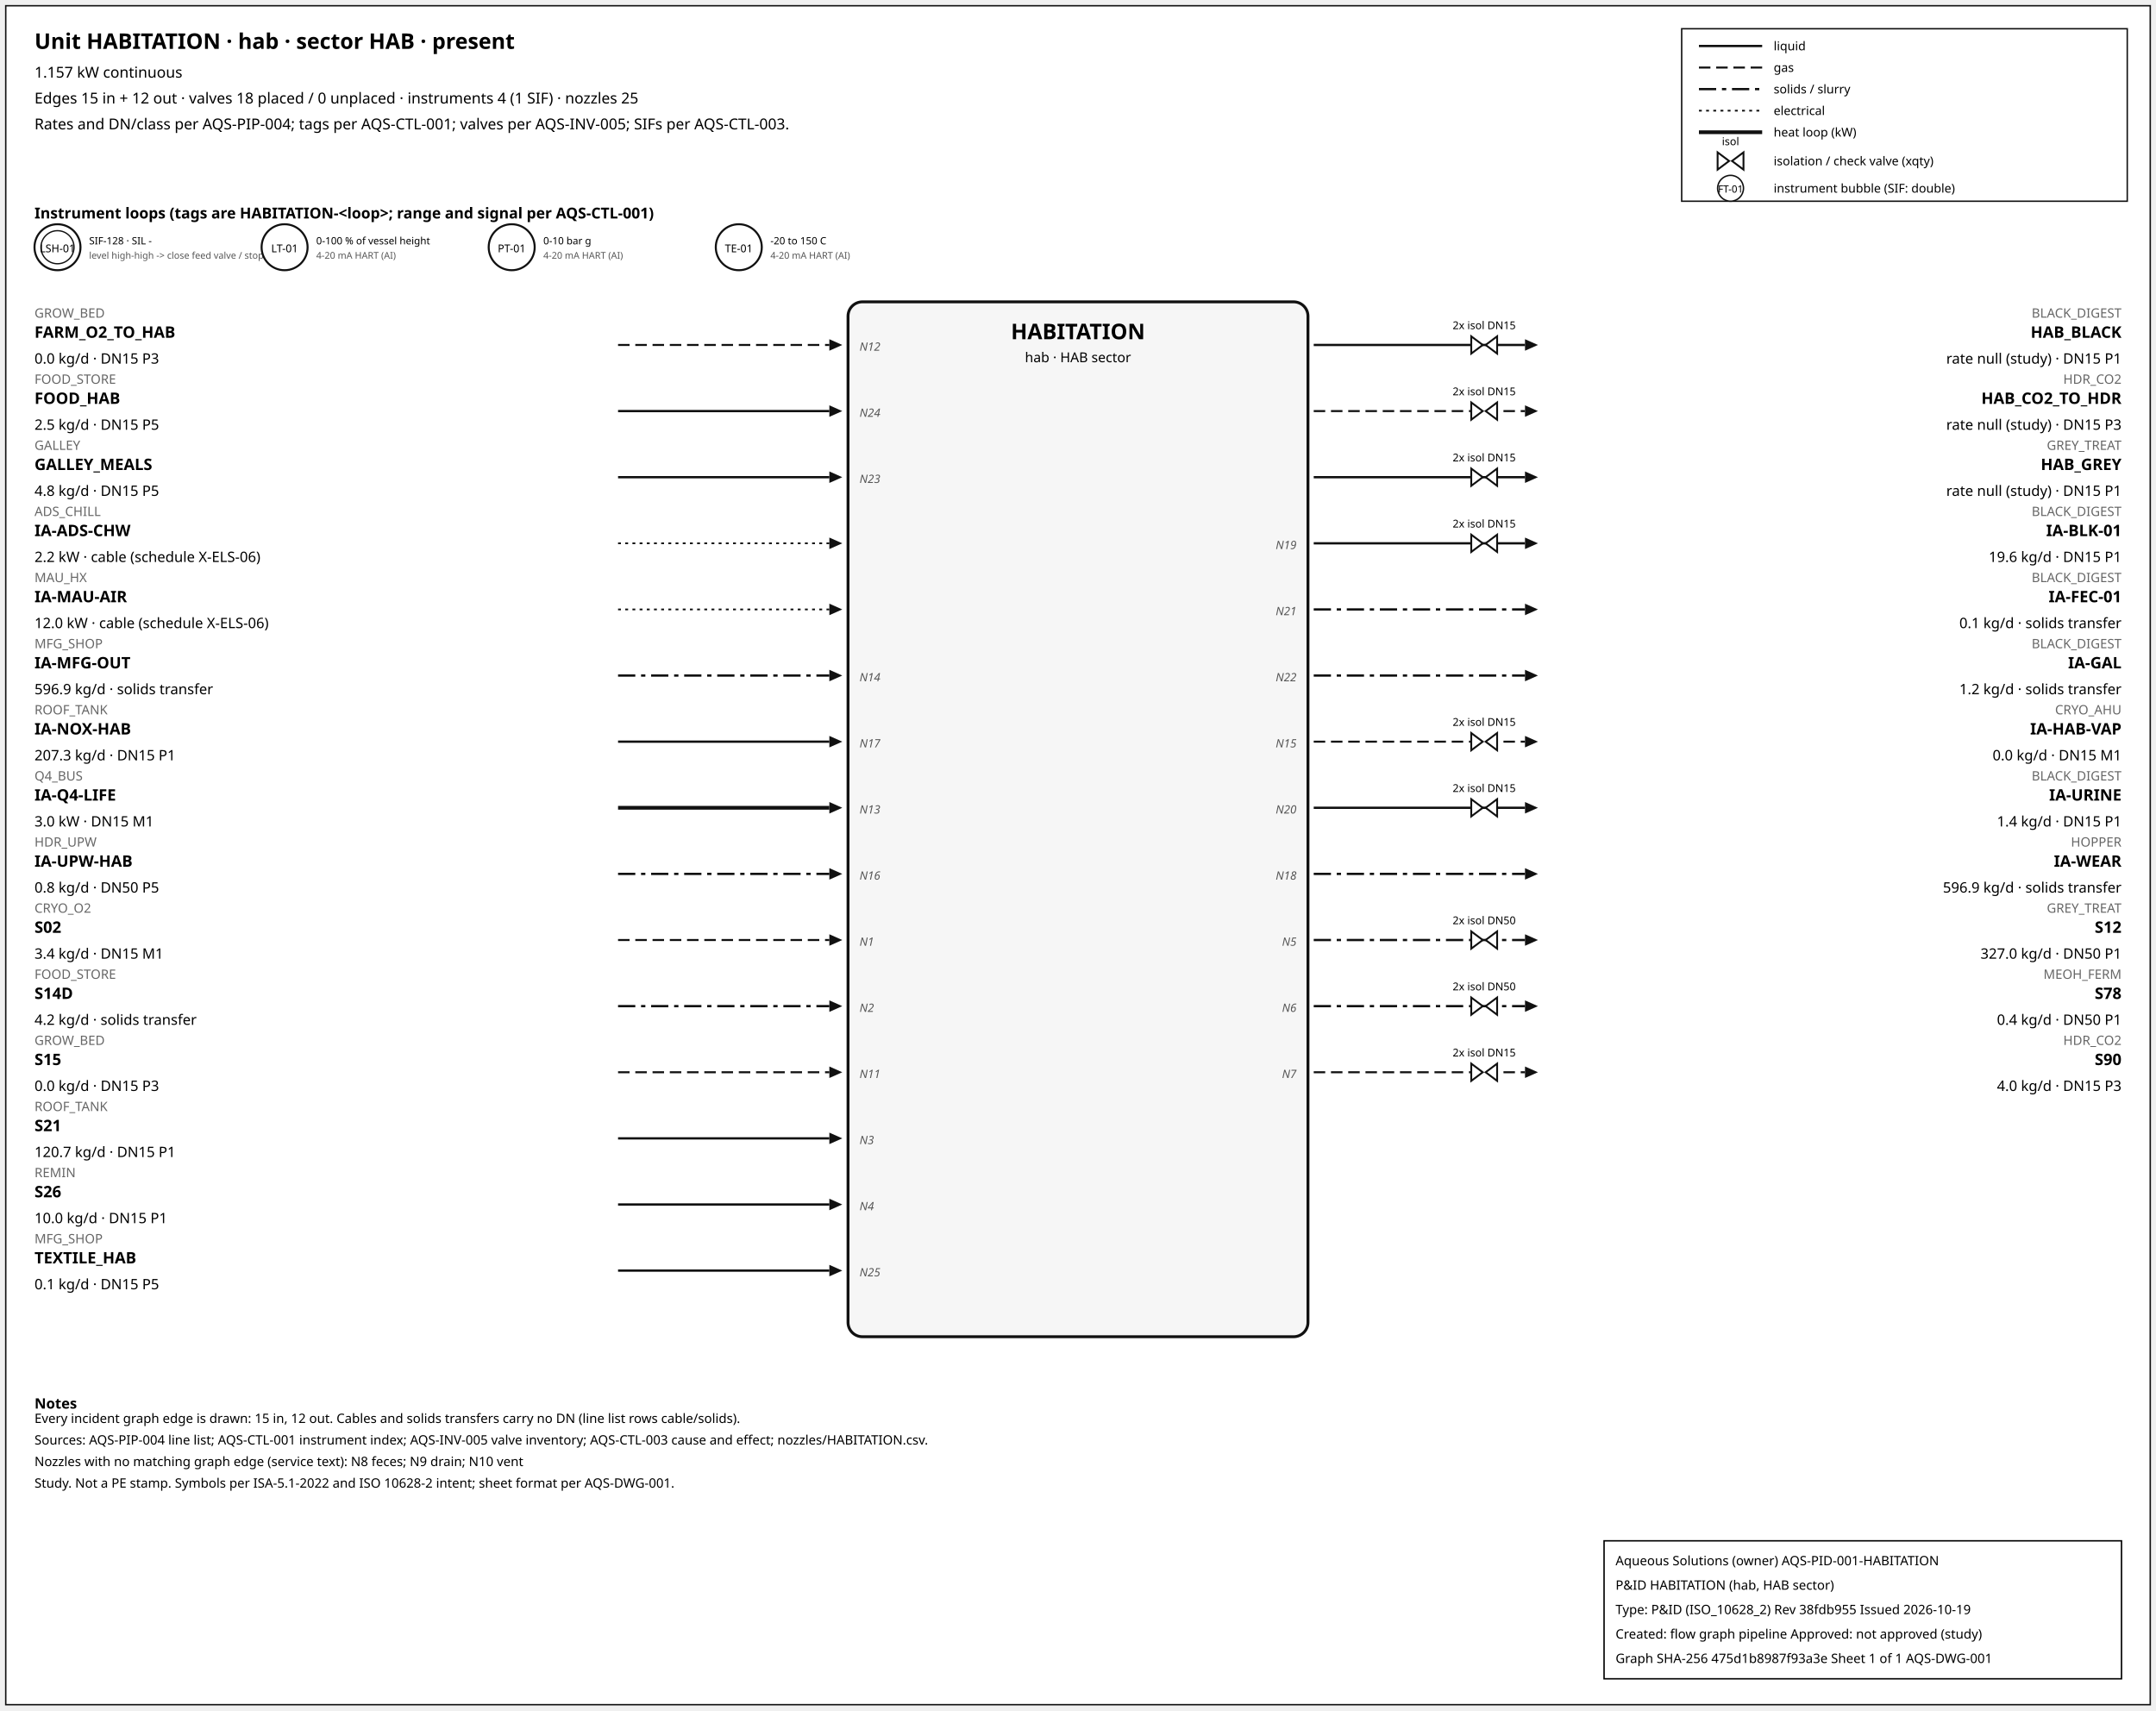
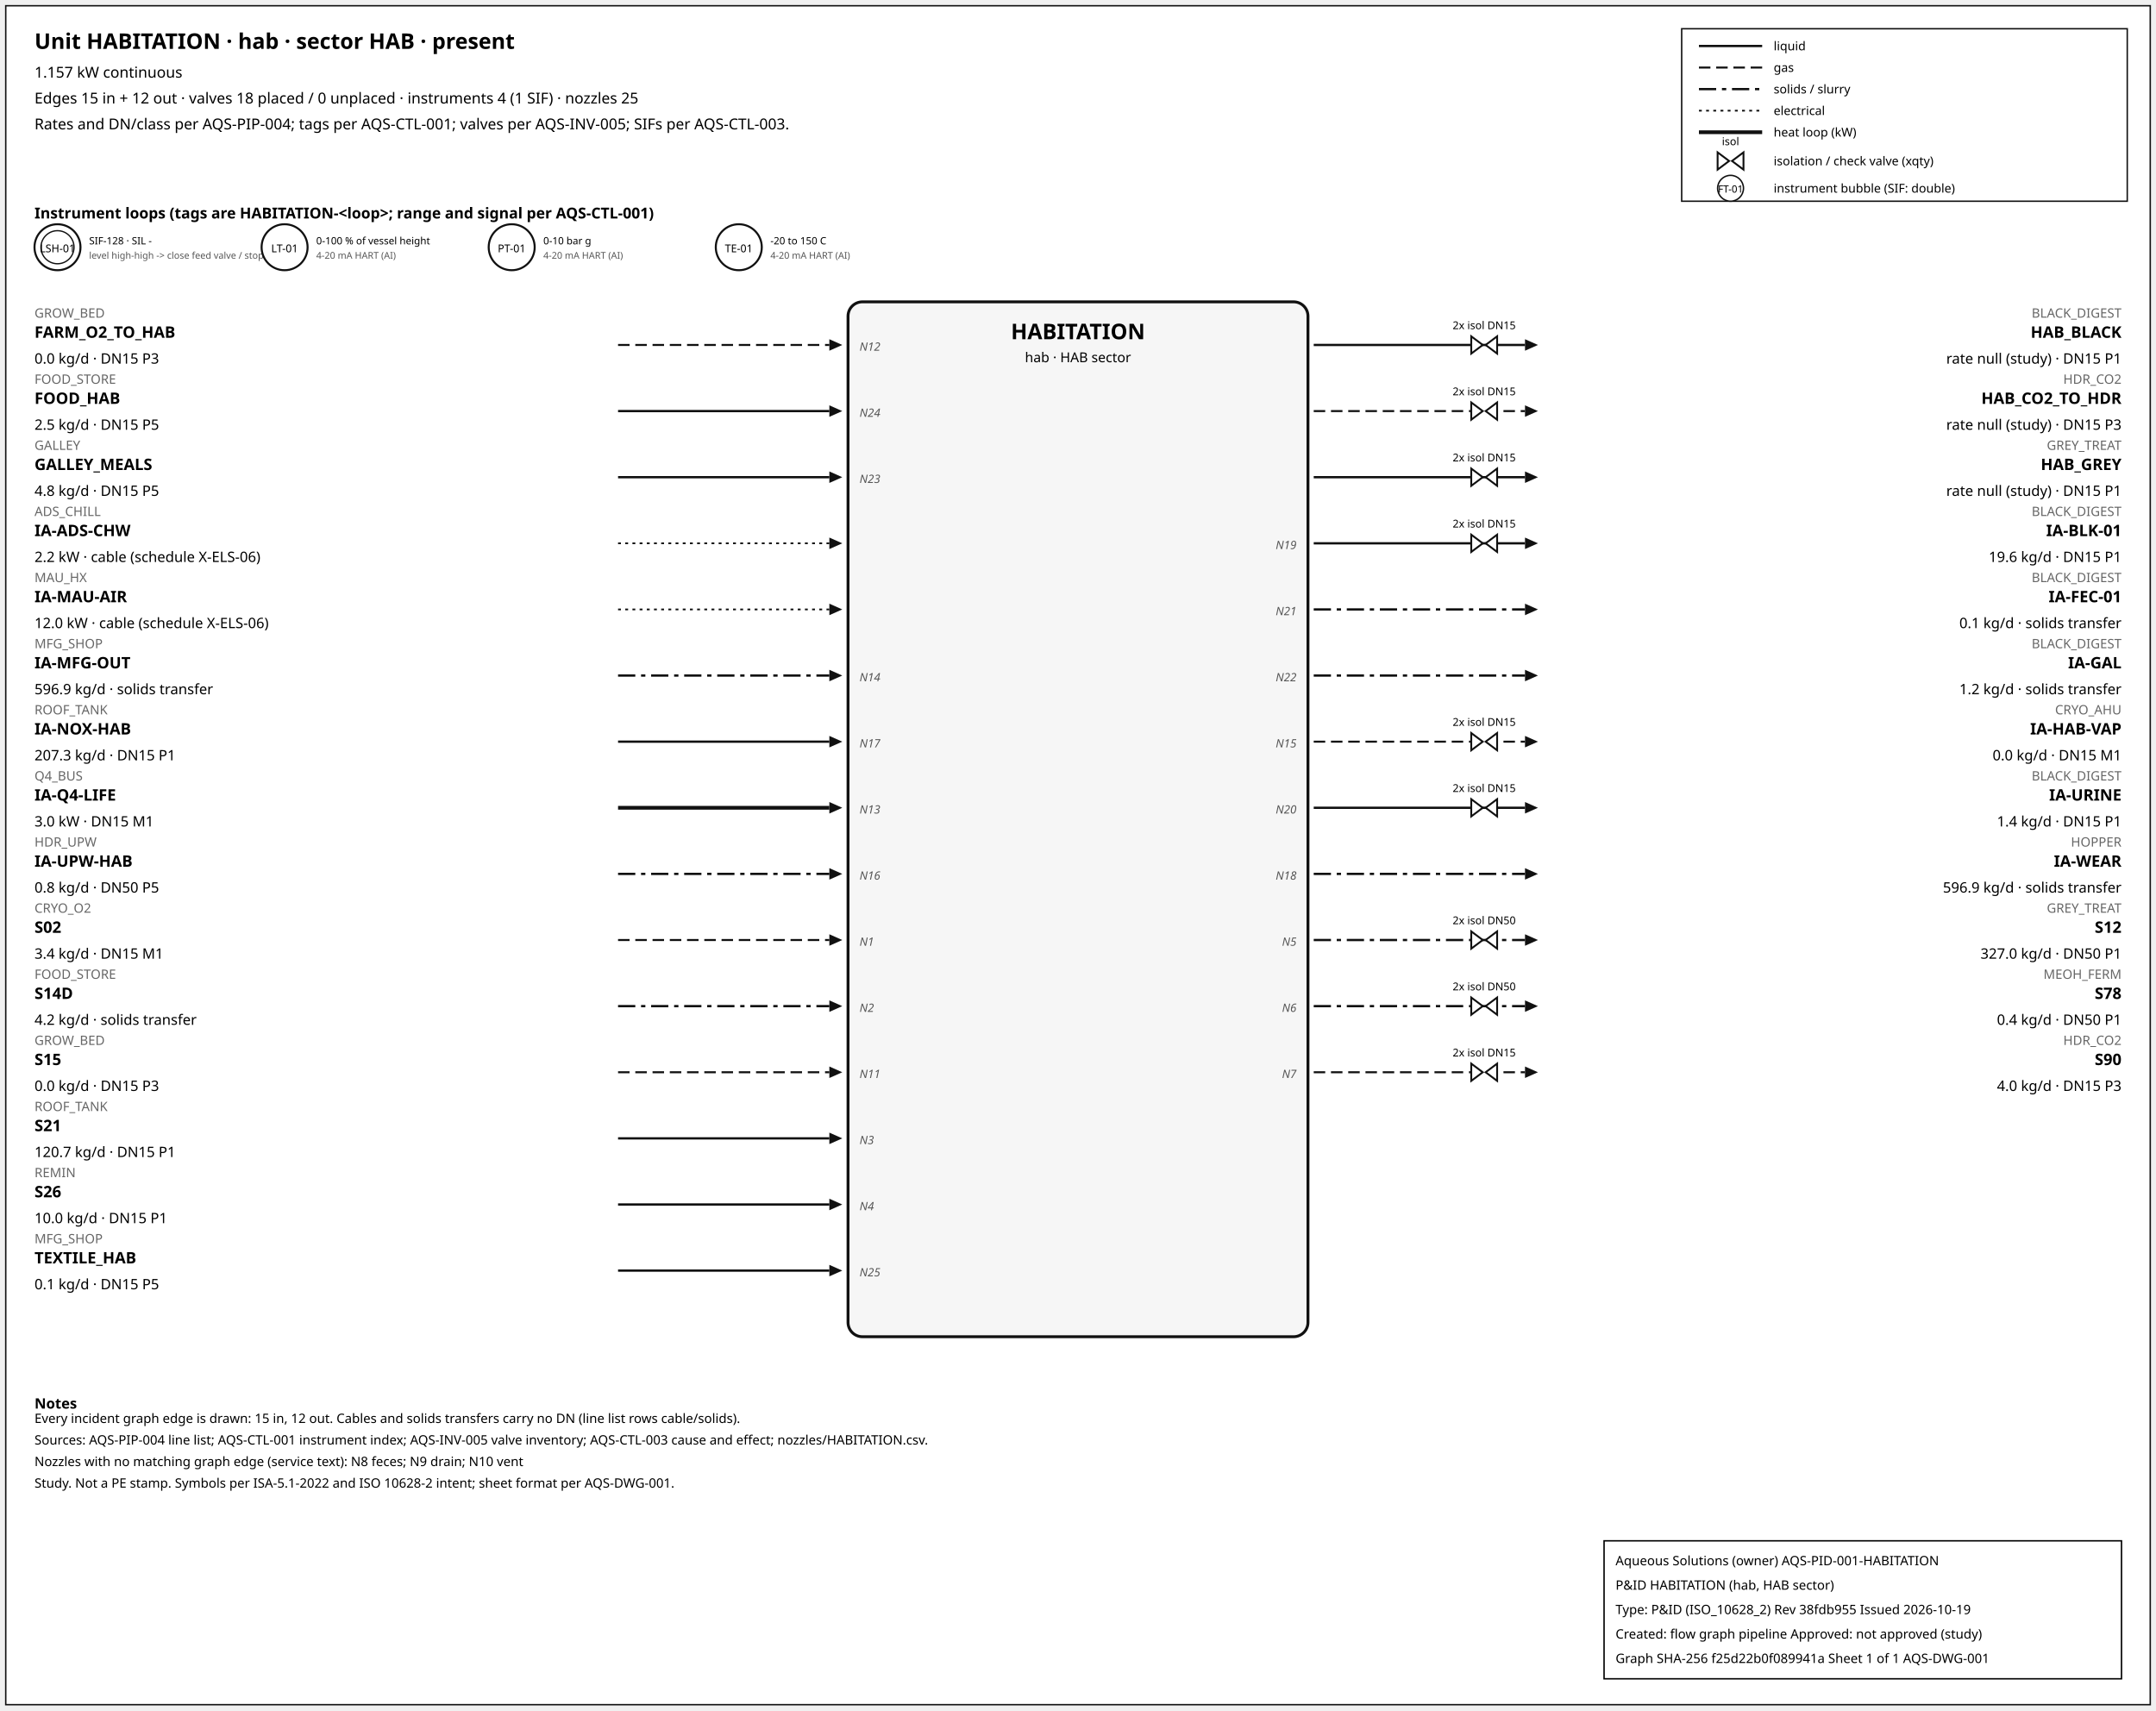
<svg xmlns="http://www.w3.org/2000/svg" width="1500" height="1190" font-family="sans-serif">
  <rect x="4" y="4" width="1492" height="1182" fill="white" stroke="#111" />
  <text x="24" y="34" font-size="15" font-weight="600">Unit HABITATION · hab · sector HAB · present</text>
  <text x="24" y="54" font-size="10.5">1.157 kW continuous</text>
  <text x="24" y="72" font-size="10.5">Edges 15 in + 12 out · valves 18 placed / 0 unplaced · instruments 4 (1 SIF) · nozzles 25</text>
  <text x="24" y="90" font-size="10.5">Rates and DN/class per AQS-PIP-004; tags per AQS-CTL-001; valves per AQS-INV-005; SIFs per AQS-CTL-003.</text>
  <rect x="1170" y="20" width="310" height="120" fill="white" stroke="#111" />
  <line x1="1182" y1="32" x2="1226" y2="32" stroke="#111" stroke-width="1.6" />
  <text x="1234" y="35" font-size="8.5">liquid</text>
  <line x1="1182" y1="47" x2="1226" y2="47" stroke="#111" stroke-width="1.4" stroke-dasharray="8,4" />
  <text x="1234" y="50" font-size="8.5">gas</text>
  <line x1="1182" y1="62" x2="1226" y2="62" stroke="#111" stroke-width="1.6" stroke-dasharray="12,4,3,4" />
  <text x="1234" y="65" font-size="8.5">solids / slurry</text>
  <line x1="1182" y1="77" x2="1226" y2="77" stroke="#111" stroke-width="1.2" stroke-dasharray="2,3" />
  <text x="1234" y="80" font-size="8.5">electrical</text>
  <line x1="1182" y1="92" x2="1226" y2="92" stroke="#111" stroke-width="2.6" />
  <text x="1234" y="95" font-size="8.5">heat loop (kW)</text>
  <path d="M 1195.0,106 L 1203.0,112 L 1195.0,118 Z M 1213.0,106 L 1205.0,112 L 1213.0,118 Z" fill="white" stroke="#111" stroke-width="1.3" />
  <text x="1204.0" y="101.0" font-size="7.5" text-anchor="middle">isol</text>
  <text x="1234" y="115" font-size="8.5">isolation / check valve (xqty)</text>
  <circle cx="1204" cy="131" r="9" fill="white" stroke="#111" />
  <text x="1204" y="134" font-size="7" text-anchor="middle">FT-01</text>
  <text x="1234" y="134" font-size="8.5">instrument bubble (SIF: double)</text>
  <text x="24" y="152" font-size="10.5" font-weight="600">Instrument loops (tags are HABITATION-&lt;loop&gt;; range and signal per AQS-CTL-001)</text>
  <circle cx="40" cy="172" r="16" fill="white" stroke="#111" stroke-width="1.4" />
  <circle cx="40" cy="172" r="11.5" fill="none" stroke="#111" stroke-width="0.9" />
  <text x="40" y="175.5" font-size="7.5" text-anchor="middle">LSH-01</text>
  <text x="62" y="170" font-size="7">SIF-128 · SIL -</text>
  <text x="62" y="180" font-size="6.5" fill="#555">level high-high -&gt; close feed valve / stop f</text>
  <circle cx="198" cy="172" r="16" fill="white" stroke="#111" stroke-width="1.4" />
  <text x="198" y="175.5" font-size="7.5" text-anchor="middle">LT-01</text>
  <text x="220" y="170" font-size="7">0-100 % of vessel height</text>
  <text x="220" y="180" font-size="6.5" fill="#555">4-20 mA HART (AI)</text>
  <circle cx="356" cy="172" r="16" fill="white" stroke="#111" stroke-width="1.4" />
  <text x="356" y="175.5" font-size="7.5" text-anchor="middle">PT-01</text>
  <text x="378" y="170" font-size="7">0-10 bar g</text>
  <text x="378" y="180" font-size="6.5" fill="#555">4-20 mA HART (AI)</text>
  <circle cx="514" cy="172" r="16" fill="white" stroke="#111" stroke-width="1.4" />
  <text x="514" y="175.5" font-size="7.5" text-anchor="middle">TE-01</text>
  <text x="536" y="170" font-size="7">-20 to 150 C</text>
  <text x="536" y="180" font-size="6.5" fill="#555">4-20 mA HART (AI)</text>
  <rect x="590" y="210" width="320" height="720" rx="10" fill="#f6f6f6" stroke="#111" stroke-width="2" />
  <text x="750.0" y="236" font-size="15" font-weight="700" text-anchor="middle">HABITATION</text>
  <text x="750.0" y="252" font-size="9.5" text-anchor="middle">hab · HAB sector</text>
  <line x1="430" y1="240" x2="577" y2="240" stroke="#111" stroke-width="1.4" stroke-dasharray="8,4" class="edge-in" />
  <polygon points="586,240 577,236 577,244" fill="#111" />
  <text x="24" y="221" font-size="9" fill="#666" text-anchor="start">GROW_BED</text>
  <text x="24" y="235" font-size="11" font-weight="600" text-anchor="start">FARM_O2_TO_HAB</text>
  <text x="24" y="253" font-size="10" text-anchor="start">0.0 kg/d · DN15 P3</text>
  <text x="598" y="244" font-size="8" font-style="italic" fill="#555" text-anchor="start">N12</text>
  <line x1="430" y1="286" x2="577" y2="286" stroke="#111" stroke-width="1.6" class="edge-in" />
  <polygon points="586,286 577,282 577,290" fill="#111" />
  <text x="24" y="267" font-size="9" fill="#666" text-anchor="start">FOOD_STORE</text>
  <text x="24" y="281" font-size="11" font-weight="600" text-anchor="start">FOOD_HAB</text>
  <text x="24" y="299" font-size="10" text-anchor="start">2.5 kg/d · DN15 P5</text>
  <text x="598" y="290" font-size="8" font-style="italic" fill="#555" text-anchor="start">N24</text>
  <line x1="430" y1="332" x2="577" y2="332" stroke="#111" stroke-width="1.6" class="edge-in" />
  <polygon points="586,332 577,328 577,336" fill="#111" />
  <text x="24" y="313" font-size="9" fill="#666" text-anchor="start">GALLEY</text>
  <text x="24" y="327" font-size="11" font-weight="600" text-anchor="start">GALLEY_MEALS</text>
  <text x="24" y="345" font-size="10" text-anchor="start">4.8 kg/d · DN15 P5</text>
  <text x="598" y="336" font-size="8" font-style="italic" fill="#555" text-anchor="start">N23</text>
  <line x1="430" y1="378" x2="577" y2="378" stroke="#111" stroke-width="1.2" stroke-dasharray="2,3" class="edge-in" />
  <polygon points="586,378 577,374 577,382" fill="#111" />
  <text x="24" y="359" font-size="9" fill="#666" text-anchor="start">ADS_CHILL</text>
  <text x="24" y="373" font-size="11" font-weight="600" text-anchor="start">IA-ADS-CHW</text>
  <text x="24" y="391" font-size="10" text-anchor="start">2.2 kW · cable (schedule X-ELS-06)</text>
  <line x1="430" y1="424" x2="577" y2="424" stroke="#111" stroke-width="1.2" stroke-dasharray="2,3" class="edge-in" />
  <polygon points="586,424 577,420 577,428" fill="#111" />
  <text x="24" y="405" font-size="9" fill="#666" text-anchor="start">MAU_HX</text>
  <text x="24" y="419" font-size="11" font-weight="600" text-anchor="start">IA-MAU-AIR</text>
  <text x="24" y="437" font-size="10" text-anchor="start">12.0 kW · cable (schedule X-ELS-06)</text>
  <line x1="430" y1="470" x2="577" y2="470" stroke="#111" stroke-width="1.6" stroke-dasharray="12,4,3,4" class="edge-in" />
  <polygon points="586,470 577,466 577,474" fill="#111" />
  <text x="24" y="451" font-size="9" fill="#666" text-anchor="start">MFG_SHOP</text>
  <text x="24" y="465" font-size="11" font-weight="600" text-anchor="start">IA-MFG-OUT</text>
  <text x="24" y="483" font-size="10" text-anchor="start">596.9 kg/d · solids transfer</text>
  <text x="598" y="474" font-size="8" font-style="italic" fill="#555" text-anchor="start">N14</text>
  <line x1="430" y1="516" x2="577" y2="516" stroke="#111" stroke-width="1.6" class="edge-in" />
  <polygon points="586,516 577,512 577,520" fill="#111" />
  <text x="24" y="497" font-size="9" fill="#666" text-anchor="start">ROOF_TANK</text>
  <text x="24" y="511" font-size="11" font-weight="600" text-anchor="start">IA-NOX-HAB</text>
  <text x="24" y="529" font-size="10" text-anchor="start">207.3 kg/d · DN15 P1</text>
  <text x="598" y="520" font-size="8" font-style="italic" fill="#555" text-anchor="start">N17</text>
  <line x1="430" y1="562" x2="577" y2="562" stroke="#111" stroke-width="2.6" class="edge-in" />
  <polygon points="586,562 577,558 577,566" fill="#111" />
  <text x="24" y="543" font-size="9" fill="#666" text-anchor="start">Q4_BUS</text>
  <text x="24" y="557" font-size="11" font-weight="600" text-anchor="start">IA-Q4-LIFE</text>
  <text x="24" y="575" font-size="10" text-anchor="start">3.0 kW · DN15 M1</text>
  <text x="598" y="566" font-size="8" font-style="italic" fill="#555" text-anchor="start">N13</text>
  <line x1="430" y1="608" x2="577" y2="608" stroke="#111" stroke-width="1.6" stroke-dasharray="12,4,3,4" class="edge-in" />
  <polygon points="586,608 577,604 577,612" fill="#111" />
  <text x="24" y="589" font-size="9" fill="#666" text-anchor="start">HDR_UPW</text>
  <text x="24" y="603" font-size="11" font-weight="600" text-anchor="start">IA-UPW-HAB</text>
  <text x="24" y="621" font-size="10" text-anchor="start">0.8 kg/d · DN50 P5</text>
  <text x="598" y="612" font-size="8" font-style="italic" fill="#555" text-anchor="start">N16</text>
  <line x1="430" y1="654" x2="577" y2="654" stroke="#111" stroke-width="1.4" stroke-dasharray="8,4" class="edge-in" />
  <polygon points="586,654 577,650 577,658" fill="#111" />
  <text x="24" y="635" font-size="9" fill="#666" text-anchor="start">CRYO_O2</text>
  <text x="24" y="649" font-size="11" font-weight="600" text-anchor="start">S02</text>
  <text x="24" y="667" font-size="10" text-anchor="start">3.4 kg/d · DN15 M1</text>
  <text x="598" y="658" font-size="8" font-style="italic" fill="#555" text-anchor="start">N1</text>
  <line x1="430" y1="700" x2="577" y2="700" stroke="#111" stroke-width="1.6" stroke-dasharray="12,4,3,4" class="edge-in" />
  <polygon points="586,700 577,696 577,704" fill="#111" />
  <text x="24" y="681" font-size="9" fill="#666" text-anchor="start">FOOD_STORE</text>
  <text x="24" y="695" font-size="11" font-weight="600" text-anchor="start">S14D</text>
  <text x="24" y="713" font-size="10" text-anchor="start">4.2 kg/d · solids transfer</text>
  <text x="598" y="704" font-size="8" font-style="italic" fill="#555" text-anchor="start">N2</text>
  <line x1="430" y1="746" x2="577" y2="746" stroke="#111" stroke-width="1.4" stroke-dasharray="8,4" class="edge-in" />
  <polygon points="586,746 577,742 577,750" fill="#111" />
  <text x="24" y="727" font-size="9" fill="#666" text-anchor="start">GROW_BED</text>
  <text x="24" y="741" font-size="11" font-weight="600" text-anchor="start">S15</text>
  <text x="24" y="759" font-size="10" text-anchor="start">0.0 kg/d · DN15 P3</text>
  <text x="598" y="750" font-size="8" font-style="italic" fill="#555" text-anchor="start">N11</text>
  <line x1="430" y1="792" x2="577" y2="792" stroke="#111" stroke-width="1.6" class="edge-in" />
  <polygon points="586,792 577,788 577,796" fill="#111" />
  <text x="24" y="773" font-size="9" fill="#666" text-anchor="start">ROOF_TANK</text>
  <text x="24" y="787" font-size="11" font-weight="600" text-anchor="start">S21</text>
  <text x="24" y="805" font-size="10" text-anchor="start">120.7 kg/d · DN15 P1</text>
  <text x="598" y="796" font-size="8" font-style="italic" fill="#555" text-anchor="start">N3</text>
  <line x1="430" y1="838" x2="577" y2="838" stroke="#111" stroke-width="1.6" class="edge-in" />
  <polygon points="586,838 577,834 577,842" fill="#111" />
  <text x="24" y="819" font-size="9" fill="#666" text-anchor="start">REMIN</text>
  <text x="24" y="833" font-size="11" font-weight="600" text-anchor="start">S26</text>
  <text x="24" y="851" font-size="10" text-anchor="start">10.0 kg/d · DN15 P1</text>
  <text x="598" y="842" font-size="8" font-style="italic" fill="#555" text-anchor="start">N4</text>
  <line x1="430" y1="884" x2="577" y2="884" stroke="#111" stroke-width="1.6" class="edge-in" />
  <polygon points="586,884 577,880 577,888" fill="#111" />
  <text x="24" y="865" font-size="9" fill="#666" text-anchor="start">MFG_SHOP</text>
  <text x="24" y="879" font-size="11" font-weight="600" text-anchor="start">TEXTILE_HAB</text>
  <text x="24" y="897" font-size="10" text-anchor="start">0.1 kg/d · DN15 P5</text>
  <text x="598" y="888" font-size="8" font-style="italic" fill="#555" text-anchor="start">N25</text>
  <line x1="914" y1="240" x2="1061" y2="240" stroke="#111" stroke-width="1.6" class="edge-out" />
  <polygon points="1070,240 1061,236 1061,244" fill="#111" />
  <text x="1476" y="221" font-size="9" fill="#666" text-anchor="end">BLACK_DIGEST</text>
  <text x="1476" y="235" font-size="11" font-weight="600" text-anchor="end">HAB_BLACK</text>
  <text x="1476" y="253" font-size="10" text-anchor="end">rate null (study) · DN15 P1</text>
  <path d="M 1023.6,234 L 1031.6,240 L 1023.6,246 Z M 1041.6,234 L 1033.6,240 L 1041.6,246 Z" fill="white" stroke="#111" stroke-width="1.3" />
  <text x="1032.6" y="229.0" font-size="7.5" text-anchor="middle">2x isol DN15</text>
  <line x1="914" y1="286" x2="1061" y2="286" stroke="#111" stroke-width="1.4" stroke-dasharray="8,4" class="edge-out" />
  <polygon points="1070,286 1061,282 1061,290" fill="#111" />
  <text x="1476" y="267" font-size="9" fill="#666" text-anchor="end">HDR_CO2</text>
  <text x="1476" y="281" font-size="11" font-weight="600" text-anchor="end">HAB_CO2_TO_HDR</text>
  <text x="1476" y="299" font-size="10" text-anchor="end">rate null (study) · DN15 P3</text>
  <path d="M 1023.6,280 L 1031.6,286 L 1023.6,292 Z M 1041.6,280 L 1033.6,286 L 1041.6,292 Z" fill="white" stroke="#111" stroke-width="1.3" />
  <text x="1032.6" y="275.0" font-size="7.5" text-anchor="middle">2x isol DN15</text>
  <line x1="914" y1="332" x2="1061" y2="332" stroke="#111" stroke-width="1.6" class="edge-out" />
  <polygon points="1070,332 1061,328 1061,336" fill="#111" />
  <text x="1476" y="313" font-size="9" fill="#666" text-anchor="end">GREY_TREAT</text>
  <text x="1476" y="327" font-size="11" font-weight="600" text-anchor="end">HAB_GREY</text>
  <text x="1476" y="345" font-size="10" text-anchor="end">rate null (study) · DN15 P1</text>
  <path d="M 1023.6,326 L 1031.6,332 L 1023.6,338 Z M 1041.6,326 L 1033.6,332 L 1041.6,338 Z" fill="white" stroke="#111" stroke-width="1.3" />
  <text x="1032.6" y="321.0" font-size="7.5" text-anchor="middle">2x isol DN15</text>
  <line x1="914" y1="378" x2="1061" y2="378" stroke="#111" stroke-width="1.6" class="edge-out" />
  <polygon points="1070,378 1061,374 1061,382" fill="#111" />
  <text x="1476" y="359" font-size="9" fill="#666" text-anchor="end">BLACK_DIGEST</text>
  <text x="1476" y="373" font-size="11" font-weight="600" text-anchor="end">IA-BLK-01</text>
  <text x="1476" y="391" font-size="10" text-anchor="end">19.6 kg/d · DN15 P1</text>
  <text x="902" y="382" font-size="8" font-style="italic" fill="#555" text-anchor="end">N19</text>
  <path d="M 1023.6,372 L 1031.6,378 L 1023.6,384 Z M 1041.6,372 L 1033.6,378 L 1041.6,384 Z" fill="white" stroke="#111" stroke-width="1.3" />
  <text x="1032.6" y="367.0" font-size="7.5" text-anchor="middle">2x isol DN15</text>
  <line x1="914" y1="424" x2="1061" y2="424" stroke="#111" stroke-width="1.6" stroke-dasharray="12,4,3,4" class="edge-out" />
  <polygon points="1070,424 1061,420 1061,428" fill="#111" />
  <text x="1476" y="405" font-size="9" fill="#666" text-anchor="end">BLACK_DIGEST</text>
  <text x="1476" y="419" font-size="11" font-weight="600" text-anchor="end">IA-FEC-01</text>
  <text x="1476" y="437" font-size="10" text-anchor="end">0.1 kg/d · solids transfer</text>
  <text x="902" y="428" font-size="8" font-style="italic" fill="#555" text-anchor="end">N21</text>
  <line x1="914" y1="470" x2="1061" y2="470" stroke="#111" stroke-width="1.6" stroke-dasharray="12,4,3,4" class="edge-out" />
  <polygon points="1070,470 1061,466 1061,474" fill="#111" />
  <text x="1476" y="451" font-size="9" fill="#666" text-anchor="end">BLACK_DIGEST</text>
  <text x="1476" y="465" font-size="11" font-weight="600" text-anchor="end">IA-GAL</text>
  <text x="1476" y="483" font-size="10" text-anchor="end">1.2 kg/d · solids transfer</text>
  <text x="902" y="474" font-size="8" font-style="italic" fill="#555" text-anchor="end">N22</text>
  <line x1="914" y1="516" x2="1061" y2="516" stroke="#111" stroke-width="1.4" stroke-dasharray="8,4" class="edge-out" />
  <polygon points="1070,516 1061,512 1061,520" fill="#111" />
  <text x="1476" y="497" font-size="9" fill="#666" text-anchor="end">CRYO_AHU</text>
  <text x="1476" y="511" font-size="11" font-weight="600" text-anchor="end">IA-HAB-VAP</text>
  <text x="1476" y="529" font-size="10" text-anchor="end">0.0 kg/d · DN15 M1</text>
  <text x="902" y="520" font-size="8" font-style="italic" fill="#555" text-anchor="end">N15</text>
  <path d="M 1023.6,510 L 1031.6,516 L 1023.6,522 Z M 1041.6,510 L 1033.6,516 L 1041.6,522 Z" fill="white" stroke="#111" stroke-width="1.3" />
  <text x="1032.6" y="505.0" font-size="7.5" text-anchor="middle">2x isol DN15</text>
  <line x1="914" y1="562" x2="1061" y2="562" stroke="#111" stroke-width="1.6" class="edge-out" />
  <polygon points="1070,562 1061,558 1061,566" fill="#111" />
  <text x="1476" y="543" font-size="9" fill="#666" text-anchor="end">BLACK_DIGEST</text>
  <text x="1476" y="557" font-size="11" font-weight="600" text-anchor="end">IA-URINE</text>
  <text x="1476" y="575" font-size="10" text-anchor="end">1.4 kg/d · DN15 P1</text>
  <text x="902" y="566" font-size="8" font-style="italic" fill="#555" text-anchor="end">N20</text>
  <path d="M 1023.6,556 L 1031.6,562 L 1023.6,568 Z M 1041.6,556 L 1033.6,562 L 1041.6,568 Z" fill="white" stroke="#111" stroke-width="1.3" />
  <text x="1032.6" y="551.0" font-size="7.5" text-anchor="middle">2x isol DN15</text>
  <line x1="914" y1="608" x2="1061" y2="608" stroke="#111" stroke-width="1.6" stroke-dasharray="12,4,3,4" class="edge-out" />
  <polygon points="1070,608 1061,604 1061,612" fill="#111" />
  <text x="1476" y="589" font-size="9" fill="#666" text-anchor="end">HOPPER</text>
  <text x="1476" y="603" font-size="11" font-weight="600" text-anchor="end">IA-WEAR</text>
  <text x="1476" y="621" font-size="10" text-anchor="end">596.9 kg/d · solids transfer</text>
  <text x="902" y="612" font-size="8" font-style="italic" fill="#555" text-anchor="end">N18</text>
  <line x1="914" y1="654" x2="1061" y2="654" stroke="#111" stroke-width="1.6" stroke-dasharray="12,4,3,4" class="edge-out" />
  <polygon points="1070,654 1061,650 1061,658" fill="#111" />
  <text x="1476" y="635" font-size="9" fill="#666" text-anchor="end">GREY_TREAT</text>
  <text x="1476" y="649" font-size="11" font-weight="600" text-anchor="end">S12</text>
  <text x="1476" y="667" font-size="10" text-anchor="end">327.0 kg/d · DN50 P1</text>
  <text x="902" y="658" font-size="8" font-style="italic" fill="#555" text-anchor="end">N5</text>
  <path d="M 1023.6,648 L 1031.6,654 L 1023.6,660 Z M 1041.6,648 L 1033.6,654 L 1041.6,660 Z" fill="white" stroke="#111" stroke-width="1.3" />
  <text x="1032.6" y="643.0" font-size="7.5" text-anchor="middle">2x isol DN50</text>
  <line x1="914" y1="700" x2="1061" y2="700" stroke="#111" stroke-width="1.6" stroke-dasharray="12,4,3,4" class="edge-out" />
  <polygon points="1070,700 1061,696 1061,704" fill="#111" />
  <text x="1476" y="681" font-size="9" fill="#666" text-anchor="end">MEOH_FERM</text>
  <text x="1476" y="695" font-size="11" font-weight="600" text-anchor="end">S78</text>
  <text x="1476" y="713" font-size="10" text-anchor="end">0.4 kg/d · DN50 P1</text>
  <text x="902" y="704" font-size="8" font-style="italic" fill="#555" text-anchor="end">N6</text>
  <path d="M 1023.6,694 L 1031.6,700 L 1023.6,706 Z M 1041.6,694 L 1033.6,700 L 1041.6,706 Z" fill="white" stroke="#111" stroke-width="1.3" />
  <text x="1032.6" y="689.0" font-size="7.5" text-anchor="middle">2x isol DN50</text>
  <line x1="914" y1="746" x2="1061" y2="746" stroke="#111" stroke-width="1.4" stroke-dasharray="8,4" class="edge-out" />
  <polygon points="1070,746 1061,742 1061,750" fill="#111" />
  <text x="1476" y="727" font-size="9" fill="#666" text-anchor="end">HDR_CO2</text>
  <text x="1476" y="741" font-size="11" font-weight="600" text-anchor="end">S90</text>
  <text x="1476" y="759" font-size="10" text-anchor="end">4.0 kg/d · DN15 P3</text>
  <text x="902" y="750" font-size="8" font-style="italic" fill="#555" text-anchor="end">N7</text>
  <path d="M 1023.6,740 L 1031.6,746 L 1023.6,752 Z M 1041.6,740 L 1033.6,746 L 1041.6,752 Z" fill="white" stroke="#111" stroke-width="1.3" />
  <text x="1032.6" y="735.0" font-size="7.5" text-anchor="middle">2x isol DN15</text>
  <text x="24" y="980" font-size="10" font-weight="600">Notes</text>
  <text x="24" y="990" font-size="9">Every incident graph edge is drawn: 15 in, 12 out. Cables and solids transfers carry no DN (line list rows cable/solids).</text>
  <text x="24" y="1005" font-size="9">Sources: AQS-PIP-004 line list; AQS-CTL-001 instrument index; AQS-INV-005 valve inventory; AQS-CTL-003 cause and effect; nozzles/HABITATION.csv.</text>
  <text x="24" y="1020" font-size="9">Nozzles with no matching graph edge (service text): N8 feces; N9 drain; N10 vent</text>
  <text x="24" y="1035" font-size="9">Study. Not a PE stamp. Symbols per ISA-5.1-2022 and ISO 10628-2 intent; sheet format per AQS-DWG-001.</text>
  <g id="aqs-title-block">
    <rect x="1116" y="1072" width="360" height="96" fill="white" stroke="black" stroke-width="1" />
    <text x="1124" y="1089" font-size="9">Aqueous Solutions (owner)   AQS-PID-001-HABITATION</text>
    <text x="1124" y="1106" font-size="9">P&amp;ID HABITATION (hab, HAB sector)</text>
    <text x="1124" y="1123" font-size="9">Type: P&amp;ID (ISO_10628_2)   Rev 38fdb955   Issued 2026-10-19</text>
    <text x="1124" y="1140" font-size="9">Created: flow graph pipeline   Approved: not approved (study)</text>
-     <text x="1124" y="1157" font-size="9">Graph SHA-256 475d1b8987f93a3e   Sheet 1 of 1   AQS-DWG-001</text>
+     <text x="1124" y="1157" font-size="9">Graph SHA-256 f25d22b0f089941a   Sheet 1 of 1   AQS-DWG-001</text>
  </g>
</svg>
